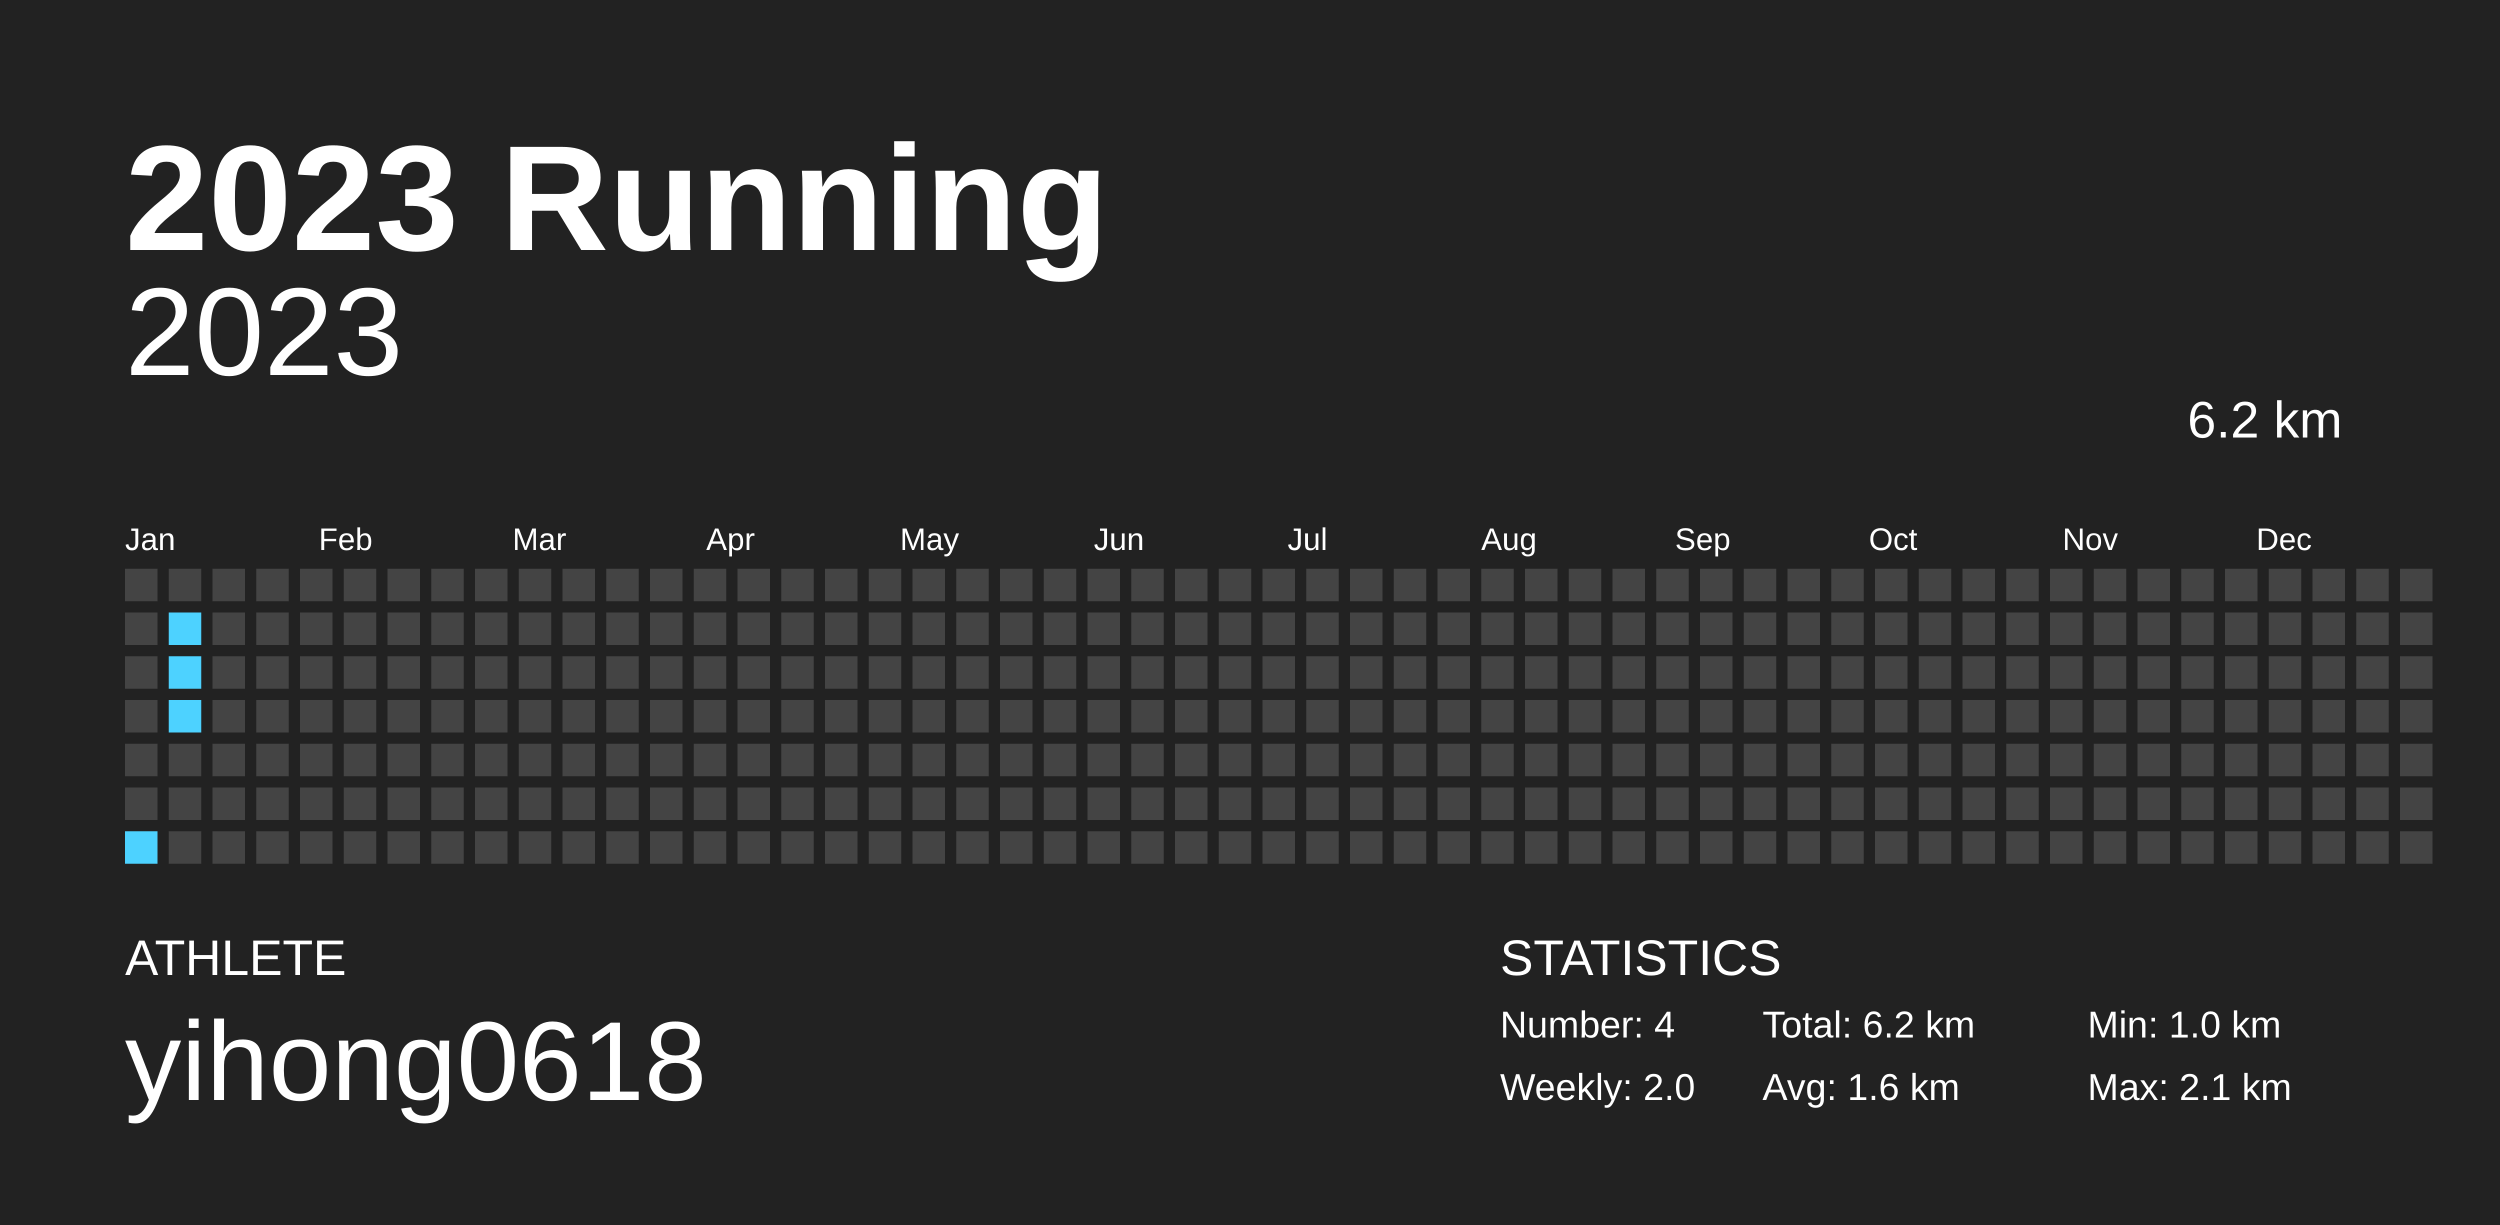
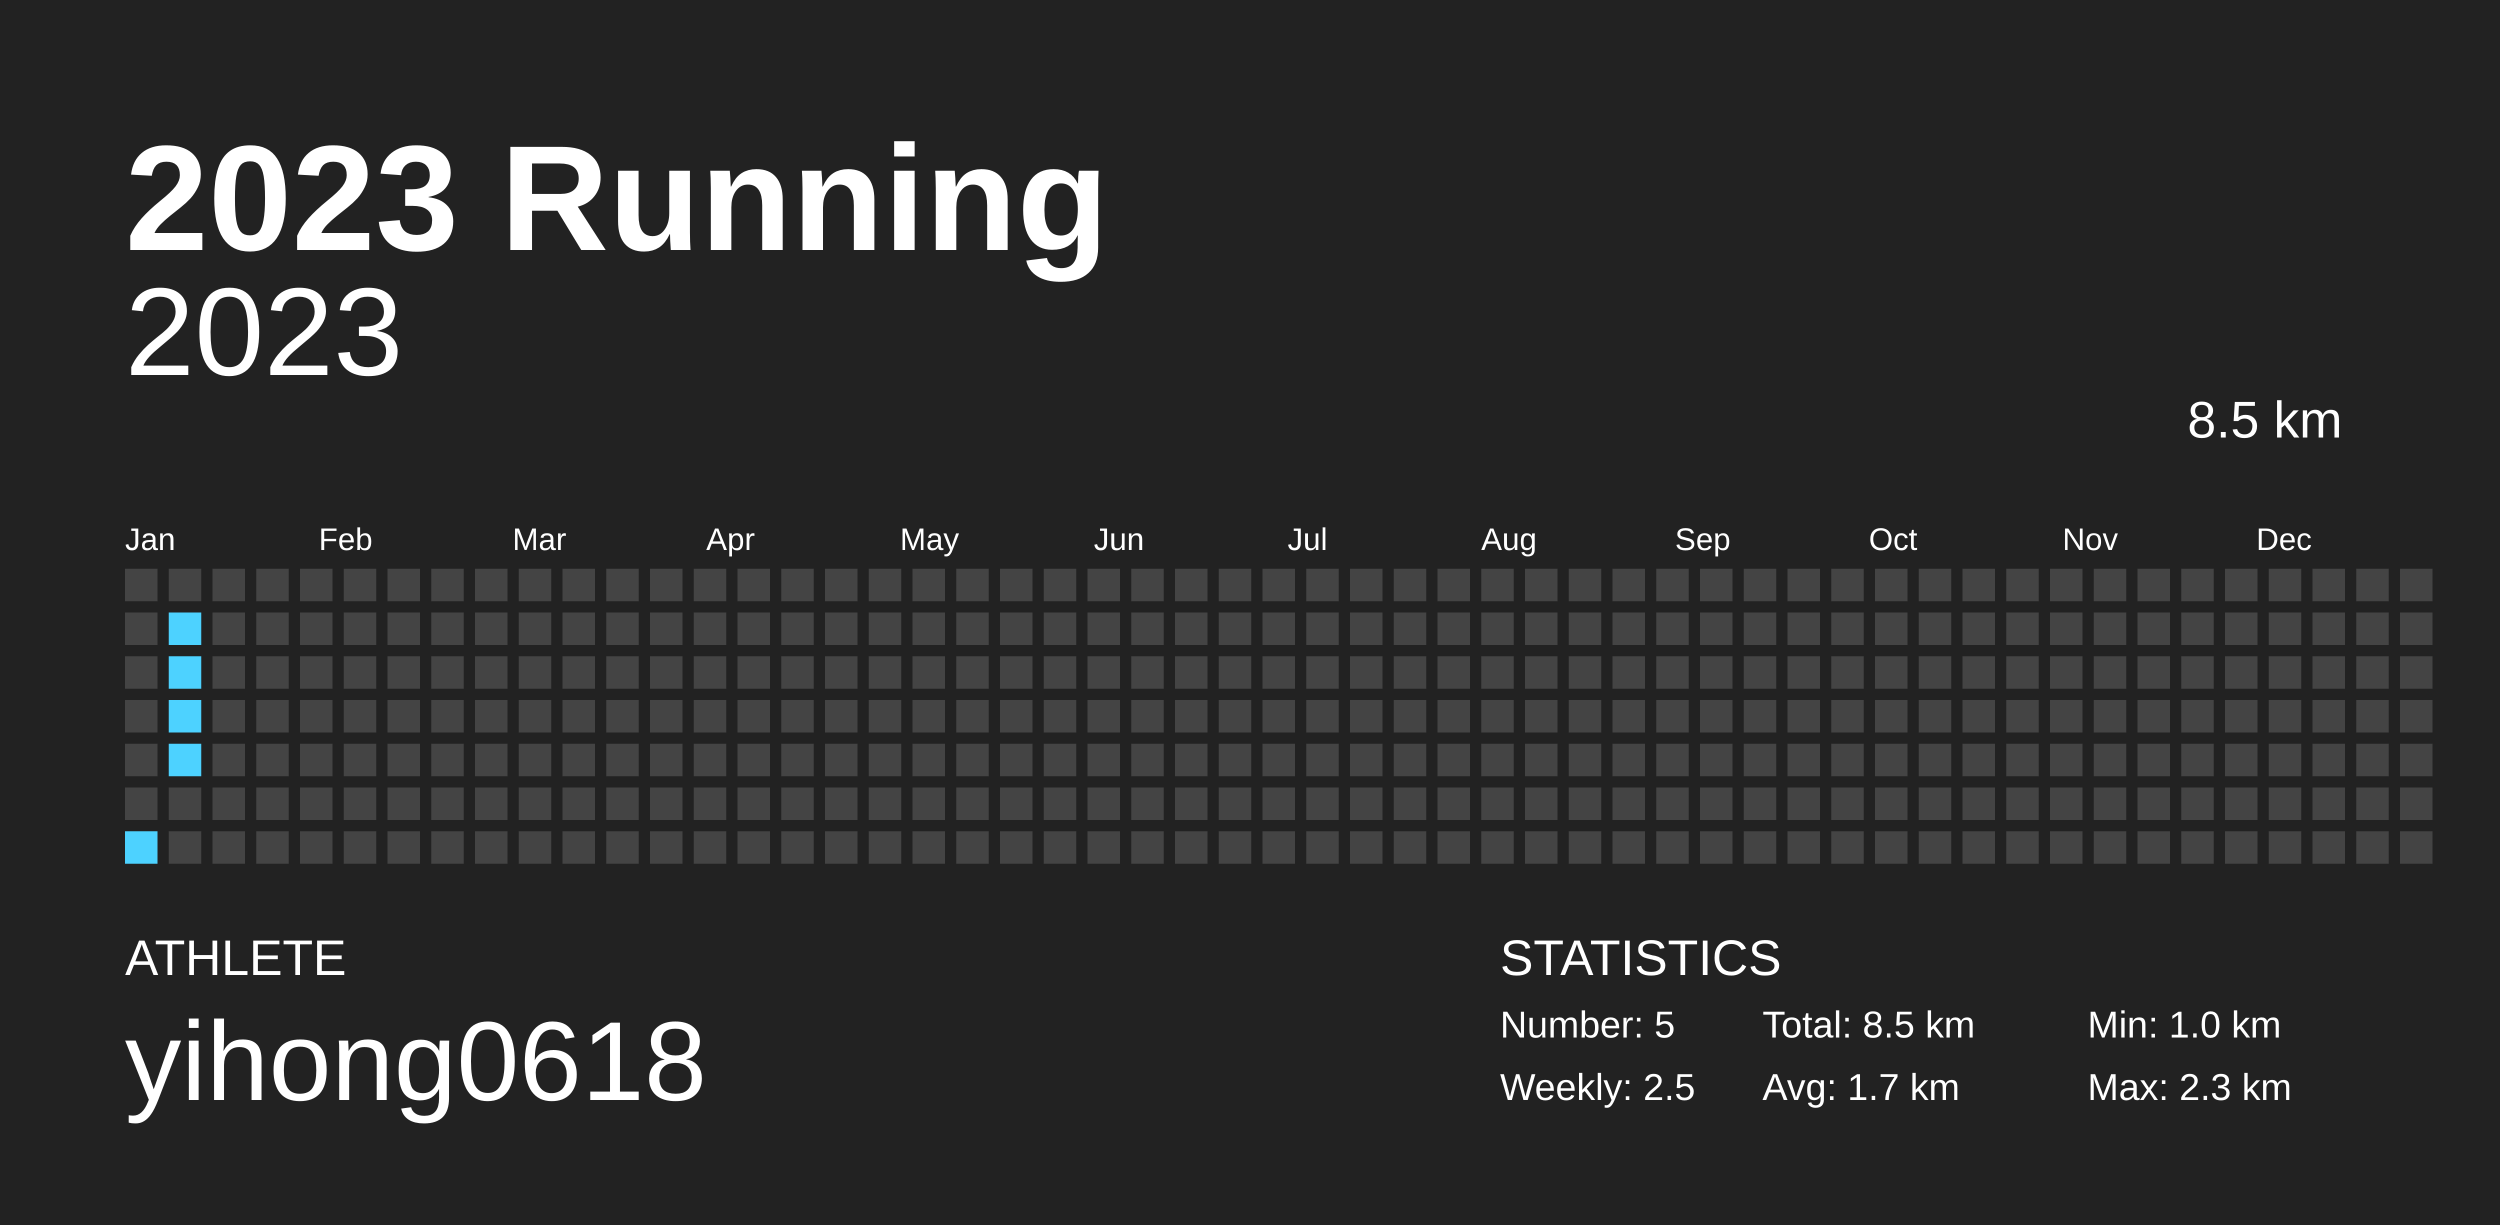
<svg xmlns="http://www.w3.org/2000/svg" baseProfile="full" height="98mm" version="1.1" viewBox="0,0,200,98" width="200mm">
  <defs />
  <rect fill="#222222" height="98" width="200" x="0" y="0" />
  <text fill="#FFFFFF" style="font-size:12px; font-family:Arial; font-weight:bold;" x="10" y="20">2023 Running</text>
  <text fill="#FFFFFF" style="font-size:4px; font-family:Arial" x="10" y="78">ATHLETE</text>
  <text fill="#FFFFFF" style="font-size:9px; font-family:Arial" x="10" y="88">yihong0618</text>
  <text fill="#FFFFFF" style="font-size:4px; font-family:Arial" x="120" y="78">STATISTICS</text>
-   <text fill="#FFFFFF" style="font-size:3px; font-family:Arial" x="120" y="83">Number: 4</text>
-   <text fill="#FFFFFF" style="font-size:3px; font-family:Arial" x="120" y="88">Weekly: 2.0</text>
-   <text fill="#FFFFFF" style="font-size:3px; font-family:Arial" x="141" y="83">Total: 6.2 km</text>
-   <text fill="#FFFFFF" style="font-size:3px; font-family:Arial" x="141" y="88">Avg: 1.6 km</text>
+   <text fill="#FFFFFF" style="font-size:3px; font-family:Arial" x="120" y="83">Number: 5</text>
+   <text fill="#FFFFFF" style="font-size:3px; font-family:Arial" x="120" y="88">Weekly: 2.5</text>
+   <text fill="#FFFFFF" style="font-size:3px; font-family:Arial" x="141" y="83">Total: 8.5 km</text>
+   <text fill="#FFFFFF" style="font-size:3px; font-family:Arial" x="141" y="88">Avg: 1.7 km</text>
  <text fill="#FFFFFF" style="font-size:3px; font-family:Arial" x="167" y="83">Min: 1.0 km</text>
-   <text fill="#FFFFFF" style="font-size:3px; font-family:Arial" x="167" y="88">Max: 2.1 km</text>
+   <text fill="#FFFFFF" style="font-size:3px; font-family:Arial" x="167" y="88">Max: 2.3 km</text>
  <text alignment-baseline="hanging" fill="#FFFFFF" style="font-size:10.0px; font-family:Arial;" x="10" y="30">2023</text>
-   <text alignment-baseline="hanging" fill="#FFFFFF" style="font-size:4.125px; font-family:Arial;" x="175" y="35">6.2 km</text>
+   <text alignment-baseline="hanging" fill="#FFFFFF" style="font-size:4.125px; font-family:Arial;" x="175" y="35">8.5 km</text>
  <text fill="#FFFFFF" style="font-size:2.5px; font-family:Arial" x="10.0" y="44">Jan</text>
  <text fill="#FFFFFF" style="font-size:2.5px; font-family:Arial" x="25.5" y="44">Feb</text>
  <text fill="#FFFFFF" style="font-size:2.5px; font-family:Arial" x="41.0" y="44">Mar</text>
  <text fill="#FFFFFF" style="font-size:2.5px; font-family:Arial" x="56.5" y="44">Apr</text>
  <text fill="#FFFFFF" style="font-size:2.5px; font-family:Arial" x="72.0" y="44">May</text>
  <text fill="#FFFFFF" style="font-size:2.5px; font-family:Arial" x="87.5" y="44">Jun</text>
  <text fill="#FFFFFF" style="font-size:2.5px; font-family:Arial" x="103.0" y="44">Jul</text>
  <text fill="#FFFFFF" style="font-size:2.5px; font-family:Arial" x="118.5" y="44">Aug</text>
  <text fill="#FFFFFF" style="font-size:2.5px; font-family:Arial" x="134.0" y="44">Sep</text>
  <text fill="#FFFFFF" style="font-size:2.5px; font-family:Arial" x="149.5" y="44">Oct</text>
  <text fill="#FFFFFF" style="font-size:2.5px; font-family:Arial" x="165.0" y="44">Nov</text>
  <text fill="#FFFFFF" style="font-size:2.5px; font-family:Arial" x="180.5" y="44">Dec</text>
  <rect fill="#444444" height="2.6" width="2.6" x="10.0" y="45.5" />
  <rect fill="#444444" height="2.6" width="2.6" x="10.0" y="49.0" />
  <rect fill="#444444" height="2.6" width="2.6" x="10.0" y="52.5" />
  <rect fill="#444444" height="2.6" width="2.6" x="10.0" y="56.0" />
  <rect fill="#444444" height="2.6" width="2.6" x="10.0" y="59.5" />
  <rect fill="#444444" height="2.6" width="2.6" x="10.0" y="63.0" />
  <rect fill="#4dd2ff" height="2.6" width="2.6" x="10.0" y="66.5" />
  <rect fill="#444444" height="2.6" width="2.6" x="13.5" y="45.5" />
  <rect fill="#4dd2ff" height="2.6" width="2.6" x="13.5" y="49.0" />
  <rect fill="#4dd2ff" height="2.6" width="2.6" x="13.5" y="52.5" />
  <rect fill="#4dd2ff" height="2.6" width="2.6" x="13.5" y="56.0" />
-   <rect fill="#444444" height="2.6" width="2.6" x="13.5" y="59.5" />
+   <rect fill="#4dd2ff" height="2.6" width="2.6" x="13.5" y="59.5" />
  <rect fill="#444444" height="2.6" width="2.6" x="13.5" y="63.0" />
  <rect fill="#444444" height="2.6" width="2.6" x="13.5" y="66.5" />
  <rect fill="#444444" height="2.6" width="2.6" x="17.0" y="45.5" />
  <rect fill="#444444" height="2.6" width="2.6" x="17.0" y="49.0" />
  <rect fill="#444444" height="2.6" width="2.6" x="17.0" y="52.5" />
  <rect fill="#444444" height="2.6" width="2.6" x="17.0" y="56.0" />
  <rect fill="#444444" height="2.6" width="2.6" x="17.0" y="59.5" />
  <rect fill="#444444" height="2.6" width="2.6" x="17.0" y="63.0" />
  <rect fill="#444444" height="2.6" width="2.6" x="17.0" y="66.5" />
  <rect fill="#444444" height="2.6" width="2.6" x="20.5" y="45.5" />
  <rect fill="#444444" height="2.6" width="2.6" x="20.5" y="49.0" />
  <rect fill="#444444" height="2.6" width="2.6" x="20.5" y="52.5" />
  <rect fill="#444444" height="2.6" width="2.6" x="20.5" y="56.0" />
  <rect fill="#444444" height="2.6" width="2.6" x="20.5" y="59.5" />
  <rect fill="#444444" height="2.6" width="2.6" x="20.5" y="63.0" />
  <rect fill="#444444" height="2.6" width="2.6" x="20.5" y="66.5" />
  <rect fill="#444444" height="2.6" width="2.6" x="24.0" y="45.5" />
  <rect fill="#444444" height="2.6" width="2.6" x="24.0" y="49.0" />
  <rect fill="#444444" height="2.6" width="2.6" x="24.0" y="52.5" />
  <rect fill="#444444" height="2.6" width="2.6" x="24.0" y="56.0" />
  <rect fill="#444444" height="2.6" width="2.6" x="24.0" y="59.5" />
  <rect fill="#444444" height="2.6" width="2.6" x="24.0" y="63.0" />
  <rect fill="#444444" height="2.6" width="2.6" x="24.0" y="66.5" />
  <rect fill="#444444" height="2.6" width="2.6" x="27.5" y="45.5" />
  <rect fill="#444444" height="2.6" width="2.6" x="27.5" y="49.0" />
  <rect fill="#444444" height="2.6" width="2.6" x="27.5" y="52.5" />
  <rect fill="#444444" height="2.6" width="2.6" x="27.5" y="56.0" />
  <rect fill="#444444" height="2.6" width="2.6" x="27.5" y="59.5" />
  <rect fill="#444444" height="2.6" width="2.6" x="27.5" y="63.0" />
  <rect fill="#444444" height="2.6" width="2.6" x="27.5" y="66.5" />
  <rect fill="#444444" height="2.6" width="2.6" x="31.0" y="45.5" />
  <rect fill="#444444" height="2.6" width="2.6" x="31.0" y="49.0" />
  <rect fill="#444444" height="2.6" width="2.6" x="31.0" y="52.5" />
  <rect fill="#444444" height="2.6" width="2.6" x="31.0" y="56.0" />
  <rect fill="#444444" height="2.6" width="2.6" x="31.0" y="59.5" />
  <rect fill="#444444" height="2.6" width="2.6" x="31.0" y="63.0" />
  <rect fill="#444444" height="2.6" width="2.6" x="31.0" y="66.5" />
  <rect fill="#444444" height="2.6" width="2.6" x="34.5" y="45.5" />
  <rect fill="#444444" height="2.6" width="2.6" x="34.5" y="49.0" />
  <rect fill="#444444" height="2.6" width="2.6" x="34.5" y="52.5" />
  <rect fill="#444444" height="2.6" width="2.6" x="34.5" y="56.0" />
  <rect fill="#444444" height="2.6" width="2.6" x="34.5" y="59.5" />
  <rect fill="#444444" height="2.6" width="2.6" x="34.5" y="63.0" />
  <rect fill="#444444" height="2.6" width="2.6" x="34.5" y="66.5" />
  <rect fill="#444444" height="2.6" width="2.6" x="38.0" y="45.5" />
  <rect fill="#444444" height="2.6" width="2.6" x="38.0" y="49.0" />
  <rect fill="#444444" height="2.6" width="2.6" x="38.0" y="52.5" />
  <rect fill="#444444" height="2.6" width="2.6" x="38.0" y="56.0" />
  <rect fill="#444444" height="2.6" width="2.6" x="38.0" y="59.5" />
  <rect fill="#444444" height="2.6" width="2.6" x="38.0" y="63.0" />
  <rect fill="#444444" height="2.6" width="2.6" x="38.0" y="66.5" />
  <rect fill="#444444" height="2.6" width="2.6" x="41.5" y="45.5" />
  <rect fill="#444444" height="2.6" width="2.6" x="41.5" y="49.0" />
  <rect fill="#444444" height="2.6" width="2.6" x="41.5" y="52.5" />
  <rect fill="#444444" height="2.6" width="2.6" x="41.5" y="56.0" />
  <rect fill="#444444" height="2.6" width="2.6" x="41.5" y="59.5" />
  <rect fill="#444444" height="2.6" width="2.6" x="41.5" y="63.0" />
  <rect fill="#444444" height="2.6" width="2.6" x="41.5" y="66.5" />
  <rect fill="#444444" height="2.6" width="2.6" x="45.0" y="45.5" />
  <rect fill="#444444" height="2.6" width="2.6" x="45.0" y="49.0" />
  <rect fill="#444444" height="2.6" width="2.6" x="45.0" y="52.5" />
  <rect fill="#444444" height="2.6" width="2.6" x="45.0" y="56.0" />
  <rect fill="#444444" height="2.6" width="2.6" x="45.0" y="59.5" />
  <rect fill="#444444" height="2.6" width="2.6" x="45.0" y="63.0" />
  <rect fill="#444444" height="2.6" width="2.6" x="45.0" y="66.5" />
  <rect fill="#444444" height="2.6" width="2.6" x="48.5" y="45.5" />
  <rect fill="#444444" height="2.6" width="2.6" x="48.5" y="49.0" />
  <rect fill="#444444" height="2.6" width="2.6" x="48.5" y="52.5" />
  <rect fill="#444444" height="2.6" width="2.6" x="48.5" y="56.0" />
  <rect fill="#444444" height="2.6" width="2.6" x="48.5" y="59.5" />
  <rect fill="#444444" height="2.6" width="2.6" x="48.5" y="63.0" />
  <rect fill="#444444" height="2.6" width="2.6" x="48.5" y="66.5" />
  <rect fill="#444444" height="2.6" width="2.6" x="52.0" y="45.5" />
  <rect fill="#444444" height="2.6" width="2.6" x="52.0" y="49.0" />
  <rect fill="#444444" height="2.6" width="2.6" x="52.0" y="52.5" />
  <rect fill="#444444" height="2.6" width="2.6" x="52.0" y="56.0" />
  <rect fill="#444444" height="2.6" width="2.6" x="52.0" y="59.5" />
  <rect fill="#444444" height="2.6" width="2.6" x="52.0" y="63.0" />
  <rect fill="#444444" height="2.6" width="2.6" x="52.0" y="66.5" />
  <rect fill="#444444" height="2.6" width="2.6" x="55.5" y="45.5" />
  <rect fill="#444444" height="2.6" width="2.6" x="55.5" y="49.0" />
  <rect fill="#444444" height="2.6" width="2.6" x="55.5" y="52.5" />
  <rect fill="#444444" height="2.6" width="2.6" x="55.5" y="56.0" />
  <rect fill="#444444" height="2.6" width="2.6" x="55.5" y="59.5" />
  <rect fill="#444444" height="2.6" width="2.6" x="55.5" y="63.0" />
  <rect fill="#444444" height="2.6" width="2.6" x="55.5" y="66.5" />
  <rect fill="#444444" height="2.6" width="2.6" x="59.0" y="45.5" />
  <rect fill="#444444" height="2.6" width="2.6" x="59.0" y="49.0" />
  <rect fill="#444444" height="2.6" width="2.6" x="59.0" y="52.5" />
  <rect fill="#444444" height="2.6" width="2.6" x="59.0" y="56.0" />
  <rect fill="#444444" height="2.6" width="2.6" x="59.0" y="59.5" />
  <rect fill="#444444" height="2.6" width="2.6" x="59.0" y="63.0" />
  <rect fill="#444444" height="2.6" width="2.6" x="59.0" y="66.5" />
  <rect fill="#444444" height="2.6" width="2.6" x="62.5" y="45.5" />
  <rect fill="#444444" height="2.6" width="2.6" x="62.5" y="49.0" />
  <rect fill="#444444" height="2.6" width="2.6" x="62.5" y="52.5" />
  <rect fill="#444444" height="2.6" width="2.6" x="62.5" y="56.0" />
  <rect fill="#444444" height="2.6" width="2.6" x="62.5" y="59.5" />
  <rect fill="#444444" height="2.6" width="2.6" x="62.5" y="63.0" />
  <rect fill="#444444" height="2.6" width="2.6" x="62.5" y="66.5" />
  <rect fill="#444444" height="2.6" width="2.6" x="66.0" y="45.5" />
  <rect fill="#444444" height="2.6" width="2.6" x="66.0" y="49.0" />
  <rect fill="#444444" height="2.6" width="2.6" x="66.0" y="52.5" />
  <rect fill="#444444" height="2.6" width="2.6" x="66.0" y="56.0" />
  <rect fill="#444444" height="2.6" width="2.6" x="66.0" y="59.5" />
  <rect fill="#444444" height="2.6" width="2.6" x="66.0" y="63.0" />
  <rect fill="#444444" height="2.6" width="2.6" x="66.0" y="66.5" />
  <rect fill="#444444" height="2.6" width="2.6" x="69.5" y="45.5" />
  <rect fill="#444444" height="2.6" width="2.6" x="69.5" y="49.0" />
  <rect fill="#444444" height="2.6" width="2.6" x="69.5" y="52.5" />
  <rect fill="#444444" height="2.6" width="2.6" x="69.5" y="56.0" />
  <rect fill="#444444" height="2.6" width="2.6" x="69.5" y="59.5" />
  <rect fill="#444444" height="2.6" width="2.6" x="69.5" y="63.0" />
  <rect fill="#444444" height="2.6" width="2.6" x="69.5" y="66.5" />
  <rect fill="#444444" height="2.6" width="2.6" x="73.0" y="45.5" />
  <rect fill="#444444" height="2.6" width="2.6" x="73.0" y="49.0" />
  <rect fill="#444444" height="2.6" width="2.6" x="73.0" y="52.5" />
  <rect fill="#444444" height="2.6" width="2.6" x="73.0" y="56.0" />
  <rect fill="#444444" height="2.6" width="2.6" x="73.0" y="59.5" />
  <rect fill="#444444" height="2.6" width="2.6" x="73.0" y="63.0" />
  <rect fill="#444444" height="2.6" width="2.6" x="73.0" y="66.5" />
  <rect fill="#444444" height="2.6" width="2.6" x="76.5" y="45.5" />
  <rect fill="#444444" height="2.6" width="2.6" x="76.5" y="49.0" />
  <rect fill="#444444" height="2.6" width="2.6" x="76.5" y="52.5" />
  <rect fill="#444444" height="2.6" width="2.6" x="76.5" y="56.0" />
  <rect fill="#444444" height="2.6" width="2.6" x="76.5" y="59.5" />
  <rect fill="#444444" height="2.6" width="2.6" x="76.5" y="63.0" />
  <rect fill="#444444" height="2.6" width="2.6" x="76.5" y="66.5" />
  <rect fill="#444444" height="2.6" width="2.6" x="80.0" y="45.5" />
  <rect fill="#444444" height="2.6" width="2.6" x="80.0" y="49.0" />
  <rect fill="#444444" height="2.6" width="2.6" x="80.0" y="52.5" />
  <rect fill="#444444" height="2.6" width="2.6" x="80.0" y="56.0" />
  <rect fill="#444444" height="2.6" width="2.6" x="80.0" y="59.5" />
  <rect fill="#444444" height="2.6" width="2.6" x="80.0" y="63.0" />
  <rect fill="#444444" height="2.6" width="2.6" x="80.0" y="66.5" />
  <rect fill="#444444" height="2.6" width="2.6" x="83.5" y="45.5" />
  <rect fill="#444444" height="2.6" width="2.6" x="83.5" y="49.0" />
  <rect fill="#444444" height="2.6" width="2.6" x="83.5" y="52.5" />
  <rect fill="#444444" height="2.6" width="2.6" x="83.5" y="56.0" />
  <rect fill="#444444" height="2.6" width="2.6" x="83.5" y="59.5" />
  <rect fill="#444444" height="2.6" width="2.6" x="83.5" y="63.0" />
  <rect fill="#444444" height="2.6" width="2.6" x="83.5" y="66.5" />
  <rect fill="#444444" height="2.6" width="2.6" x="87.0" y="45.5" />
  <rect fill="#444444" height="2.6" width="2.6" x="87.0" y="49.0" />
  <rect fill="#444444" height="2.6" width="2.6" x="87.0" y="52.5" />
  <rect fill="#444444" height="2.6" width="2.6" x="87.0" y="56.0" />
  <rect fill="#444444" height="2.6" width="2.6" x="87.0" y="59.5" />
  <rect fill="#444444" height="2.6" width="2.6" x="87.0" y="63.0" />
  <rect fill="#444444" height="2.6" width="2.6" x="87.0" y="66.5" />
  <rect fill="#444444" height="2.6" width="2.6" x="90.5" y="45.5" />
  <rect fill="#444444" height="2.6" width="2.6" x="90.5" y="49.0" />
  <rect fill="#444444" height="2.6" width="2.6" x="90.5" y="52.5" />
  <rect fill="#444444" height="2.6" width="2.6" x="90.5" y="56.0" />
  <rect fill="#444444" height="2.6" width="2.6" x="90.5" y="59.5" />
  <rect fill="#444444" height="2.6" width="2.6" x="90.5" y="63.0" />
  <rect fill="#444444" height="2.6" width="2.6" x="90.5" y="66.5" />
  <rect fill="#444444" height="2.6" width="2.6" x="94.0" y="45.5" />
  <rect fill="#444444" height="2.6" width="2.6" x="94.0" y="49.0" />
  <rect fill="#444444" height="2.6" width="2.6" x="94.0" y="52.5" />
  <rect fill="#444444" height="2.6" width="2.6" x="94.0" y="56.0" />
  <rect fill="#444444" height="2.6" width="2.6" x="94.0" y="59.5" />
  <rect fill="#444444" height="2.6" width="2.6" x="94.0" y="63.0" />
  <rect fill="#444444" height="2.6" width="2.6" x="94.0" y="66.5" />
  <rect fill="#444444" height="2.6" width="2.6" x="97.5" y="45.5" />
  <rect fill="#444444" height="2.6" width="2.6" x="97.5" y="49.0" />
  <rect fill="#444444" height="2.6" width="2.6" x="97.5" y="52.5" />
  <rect fill="#444444" height="2.6" width="2.6" x="97.5" y="56.0" />
  <rect fill="#444444" height="2.6" width="2.6" x="97.5" y="59.5" />
  <rect fill="#444444" height="2.6" width="2.6" x="97.5" y="63.0" />
  <rect fill="#444444" height="2.6" width="2.6" x="97.5" y="66.5" />
  <rect fill="#444444" height="2.6" width="2.6" x="101.0" y="45.5" />
  <rect fill="#444444" height="2.6" width="2.6" x="101.0" y="49.0" />
  <rect fill="#444444" height="2.6" width="2.6" x="101.0" y="52.5" />
  <rect fill="#444444" height="2.6" width="2.6" x="101.0" y="56.0" />
  <rect fill="#444444" height="2.6" width="2.6" x="101.0" y="59.5" />
  <rect fill="#444444" height="2.6" width="2.6" x="101.0" y="63.0" />
  <rect fill="#444444" height="2.6" width="2.6" x="101.0" y="66.5" />
  <rect fill="#444444" height="2.6" width="2.6" x="104.5" y="45.5" />
  <rect fill="#444444" height="2.6" width="2.6" x="104.5" y="49.0" />
  <rect fill="#444444" height="2.6" width="2.6" x="104.5" y="52.5" />
  <rect fill="#444444" height="2.6" width="2.6" x="104.5" y="56.0" />
  <rect fill="#444444" height="2.6" width="2.6" x="104.5" y="59.5" />
  <rect fill="#444444" height="2.6" width="2.6" x="104.5" y="63.0" />
  <rect fill="#444444" height="2.6" width="2.6" x="104.5" y="66.5" />
  <rect fill="#444444" height="2.6" width="2.6" x="108.0" y="45.5" />
  <rect fill="#444444" height="2.6" width="2.6" x="108.0" y="49.0" />
  <rect fill="#444444" height="2.6" width="2.6" x="108.0" y="52.5" />
  <rect fill="#444444" height="2.6" width="2.6" x="108.0" y="56.0" />
  <rect fill="#444444" height="2.6" width="2.6" x="108.0" y="59.5" />
  <rect fill="#444444" height="2.6" width="2.6" x="108.0" y="63.0" />
  <rect fill="#444444" height="2.6" width="2.6" x="108.0" y="66.5" />
  <rect fill="#444444" height="2.6" width="2.6" x="111.5" y="45.5" />
  <rect fill="#444444" height="2.6" width="2.6" x="111.5" y="49.0" />
  <rect fill="#444444" height="2.6" width="2.6" x="111.5" y="52.5" />
  <rect fill="#444444" height="2.6" width="2.6" x="111.5" y="56.0" />
  <rect fill="#444444" height="2.6" width="2.6" x="111.5" y="59.5" />
  <rect fill="#444444" height="2.6" width="2.6" x="111.5" y="63.0" />
  <rect fill="#444444" height="2.6" width="2.6" x="111.5" y="66.5" />
  <rect fill="#444444" height="2.6" width="2.6" x="115.0" y="45.5" />
  <rect fill="#444444" height="2.6" width="2.6" x="115.0" y="49.0" />
  <rect fill="#444444" height="2.6" width="2.6" x="115.0" y="52.5" />
  <rect fill="#444444" height="2.6" width="2.6" x="115.0" y="56.0" />
  <rect fill="#444444" height="2.6" width="2.6" x="115.0" y="59.5" />
  <rect fill="#444444" height="2.6" width="2.6" x="115.0" y="63.0" />
  <rect fill="#444444" height="2.6" width="2.6" x="115.0" y="66.5" />
  <rect fill="#444444" height="2.6" width="2.6" x="118.5" y="45.5" />
  <rect fill="#444444" height="2.6" width="2.6" x="118.5" y="49.0" />
  <rect fill="#444444" height="2.6" width="2.6" x="118.5" y="52.5" />
  <rect fill="#444444" height="2.6" width="2.6" x="118.5" y="56.0" />
  <rect fill="#444444" height="2.6" width="2.6" x="118.5" y="59.5" />
  <rect fill="#444444" height="2.6" width="2.6" x="118.5" y="63.0" />
  <rect fill="#444444" height="2.6" width="2.6" x="118.5" y="66.5" />
  <rect fill="#444444" height="2.6" width="2.6" x="122.0" y="45.5" />
  <rect fill="#444444" height="2.6" width="2.6" x="122.0" y="49.0" />
  <rect fill="#444444" height="2.6" width="2.6" x="122.0" y="52.5" />
  <rect fill="#444444" height="2.6" width="2.6" x="122.0" y="56.0" />
  <rect fill="#444444" height="2.6" width="2.6" x="122.0" y="59.5" />
  <rect fill="#444444" height="2.6" width="2.6" x="122.0" y="63.0" />
  <rect fill="#444444" height="2.6" width="2.6" x="122.0" y="66.5" />
  <rect fill="#444444" height="2.6" width="2.6" x="125.5" y="45.5" />
  <rect fill="#444444" height="2.6" width="2.6" x="125.5" y="49.0" />
  <rect fill="#444444" height="2.6" width="2.6" x="125.5" y="52.5" />
  <rect fill="#444444" height="2.6" width="2.6" x="125.5" y="56.0" />
  <rect fill="#444444" height="2.6" width="2.6" x="125.5" y="59.5" />
  <rect fill="#444444" height="2.6" width="2.6" x="125.5" y="63.0" />
  <rect fill="#444444" height="2.6" width="2.6" x="125.5" y="66.5" />
  <rect fill="#444444" height="2.6" width="2.6" x="129.0" y="45.5" />
  <rect fill="#444444" height="2.6" width="2.6" x="129.0" y="49.0" />
  <rect fill="#444444" height="2.6" width="2.6" x="129.0" y="52.5" />
  <rect fill="#444444" height="2.6" width="2.6" x="129.0" y="56.0" />
  <rect fill="#444444" height="2.6" width="2.6" x="129.0" y="59.5" />
  <rect fill="#444444" height="2.6" width="2.6" x="129.0" y="63.0" />
  <rect fill="#444444" height="2.6" width="2.6" x="129.0" y="66.5" />
  <rect fill="#444444" height="2.6" width="2.6" x="132.5" y="45.5" />
  <rect fill="#444444" height="2.6" width="2.6" x="132.5" y="49.0" />
  <rect fill="#444444" height="2.6" width="2.6" x="132.5" y="52.5" />
  <rect fill="#444444" height="2.6" width="2.6" x="132.5" y="56.0" />
  <rect fill="#444444" height="2.6" width="2.6" x="132.5" y="59.5" />
  <rect fill="#444444" height="2.6" width="2.6" x="132.5" y="63.0" />
  <rect fill="#444444" height="2.6" width="2.6" x="132.5" y="66.5" />
  <rect fill="#444444" height="2.6" width="2.6" x="136.0" y="45.5" />
  <rect fill="#444444" height="2.6" width="2.6" x="136.0" y="49.0" />
  <rect fill="#444444" height="2.6" width="2.6" x="136.0" y="52.5" />
  <rect fill="#444444" height="2.6" width="2.6" x="136.0" y="56.0" />
  <rect fill="#444444" height="2.6" width="2.6" x="136.0" y="59.5" />
  <rect fill="#444444" height="2.6" width="2.6" x="136.0" y="63.0" />
  <rect fill="#444444" height="2.6" width="2.6" x="136.0" y="66.5" />
  <rect fill="#444444" height="2.6" width="2.6" x="139.5" y="45.5" />
  <rect fill="#444444" height="2.6" width="2.6" x="139.5" y="49.0" />
  <rect fill="#444444" height="2.6" width="2.6" x="139.5" y="52.5" />
  <rect fill="#444444" height="2.6" width="2.6" x="139.5" y="56.0" />
  <rect fill="#444444" height="2.6" width="2.6" x="139.5" y="59.5" />
  <rect fill="#444444" height="2.6" width="2.6" x="139.5" y="63.0" />
  <rect fill="#444444" height="2.6" width="2.6" x="139.5" y="66.5" />
  <rect fill="#444444" height="2.6" width="2.6" x="143.0" y="45.5" />
  <rect fill="#444444" height="2.6" width="2.6" x="143.0" y="49.0" />
  <rect fill="#444444" height="2.6" width="2.6" x="143.0" y="52.5" />
  <rect fill="#444444" height="2.6" width="2.6" x="143.0" y="56.0" />
  <rect fill="#444444" height="2.6" width="2.6" x="143.0" y="59.5" />
  <rect fill="#444444" height="2.6" width="2.6" x="143.0" y="63.0" />
  <rect fill="#444444" height="2.6" width="2.6" x="143.0" y="66.5" />
  <rect fill="#444444" height="2.6" width="2.6" x="146.5" y="45.5" />
  <rect fill="#444444" height="2.6" width="2.6" x="146.5" y="49.0" />
  <rect fill="#444444" height="2.6" width="2.6" x="146.5" y="52.5" />
  <rect fill="#444444" height="2.6" width="2.6" x="146.5" y="56.0" />
  <rect fill="#444444" height="2.6" width="2.6" x="146.5" y="59.5" />
  <rect fill="#444444" height="2.6" width="2.6" x="146.5" y="63.0" />
  <rect fill="#444444" height="2.6" width="2.6" x="146.5" y="66.5" />
  <rect fill="#444444" height="2.6" width="2.6" x="150.0" y="45.5" />
  <rect fill="#444444" height="2.6" width="2.6" x="150.0" y="49.0" />
  <rect fill="#444444" height="2.6" width="2.6" x="150.0" y="52.5" />
  <rect fill="#444444" height="2.6" width="2.6" x="150.0" y="56.0" />
  <rect fill="#444444" height="2.6" width="2.6" x="150.0" y="59.5" />
  <rect fill="#444444" height="2.6" width="2.6" x="150.0" y="63.0" />
  <rect fill="#444444" height="2.6" width="2.6" x="150.0" y="66.5" />
  <rect fill="#444444" height="2.6" width="2.6" x="153.5" y="45.5" />
  <rect fill="#444444" height="2.6" width="2.6" x="153.5" y="49.0" />
  <rect fill="#444444" height="2.6" width="2.6" x="153.5" y="52.5" />
  <rect fill="#444444" height="2.6" width="2.6" x="153.5" y="56.0" />
  <rect fill="#444444" height="2.6" width="2.6" x="153.5" y="59.5" />
  <rect fill="#444444" height="2.6" width="2.6" x="153.5" y="63.0" />
  <rect fill="#444444" height="2.6" width="2.6" x="153.5" y="66.5" />
  <rect fill="#444444" height="2.6" width="2.6" x="157.0" y="45.5" />
  <rect fill="#444444" height="2.6" width="2.6" x="157.0" y="49.0" />
  <rect fill="#444444" height="2.6" width="2.6" x="157.0" y="52.5" />
  <rect fill="#444444" height="2.6" width="2.6" x="157.0" y="56.0" />
  <rect fill="#444444" height="2.6" width="2.6" x="157.0" y="59.5" />
  <rect fill="#444444" height="2.6" width="2.6" x="157.0" y="63.0" />
  <rect fill="#444444" height="2.6" width="2.6" x="157.0" y="66.5" />
  <rect fill="#444444" height="2.6" width="2.6" x="160.5" y="45.5" />
  <rect fill="#444444" height="2.6" width="2.6" x="160.5" y="49.0" />
  <rect fill="#444444" height="2.6" width="2.6" x="160.5" y="52.5" />
  <rect fill="#444444" height="2.6" width="2.6" x="160.5" y="56.0" />
  <rect fill="#444444" height="2.6" width="2.6" x="160.5" y="59.5" />
  <rect fill="#444444" height="2.6" width="2.6" x="160.5" y="63.0" />
  <rect fill="#444444" height="2.6" width="2.6" x="160.5" y="66.5" />
  <rect fill="#444444" height="2.6" width="2.6" x="164.0" y="45.5" />
  <rect fill="#444444" height="2.6" width="2.6" x="164.0" y="49.0" />
  <rect fill="#444444" height="2.6" width="2.6" x="164.0" y="52.5" />
  <rect fill="#444444" height="2.6" width="2.6" x="164.0" y="56.0" />
  <rect fill="#444444" height="2.6" width="2.6" x="164.0" y="59.5" />
  <rect fill="#444444" height="2.6" width="2.6" x="164.0" y="63.0" />
  <rect fill="#444444" height="2.6" width="2.6" x="164.0" y="66.5" />
  <rect fill="#444444" height="2.6" width="2.6" x="167.5" y="45.5" />
  <rect fill="#444444" height="2.6" width="2.6" x="167.5" y="49.0" />
  <rect fill="#444444" height="2.6" width="2.6" x="167.5" y="52.5" />
  <rect fill="#444444" height="2.6" width="2.6" x="167.5" y="56.0" />
  <rect fill="#444444" height="2.6" width="2.6" x="167.5" y="59.5" />
  <rect fill="#444444" height="2.6" width="2.6" x="167.5" y="63.0" />
  <rect fill="#444444" height="2.6" width="2.6" x="167.5" y="66.5" />
  <rect fill="#444444" height="2.6" width="2.6" x="171.0" y="45.5" />
  <rect fill="#444444" height="2.6" width="2.6" x="171.0" y="49.0" />
  <rect fill="#444444" height="2.6" width="2.6" x="171.0" y="52.5" />
  <rect fill="#444444" height="2.6" width="2.6" x="171.0" y="56.0" />
  <rect fill="#444444" height="2.6" width="2.6" x="171.0" y="59.5" />
  <rect fill="#444444" height="2.6" width="2.6" x="171.0" y="63.0" />
  <rect fill="#444444" height="2.6" width="2.6" x="171.0" y="66.5" />
  <rect fill="#444444" height="2.6" width="2.6" x="174.5" y="45.5" />
  <rect fill="#444444" height="2.6" width="2.6" x="174.5" y="49.0" />
  <rect fill="#444444" height="2.6" width="2.6" x="174.5" y="52.5" />
  <rect fill="#444444" height="2.6" width="2.6" x="174.5" y="56.0" />
  <rect fill="#444444" height="2.6" width="2.6" x="174.5" y="59.5" />
  <rect fill="#444444" height="2.6" width="2.6" x="174.5" y="63.0" />
  <rect fill="#444444" height="2.6" width="2.6" x="174.5" y="66.5" />
  <rect fill="#444444" height="2.6" width="2.6" x="178.0" y="45.5" />
  <rect fill="#444444" height="2.6" width="2.6" x="178.0" y="49.0" />
  <rect fill="#444444" height="2.6" width="2.6" x="178.0" y="52.5" />
  <rect fill="#444444" height="2.6" width="2.6" x="178.0" y="56.0" />
  <rect fill="#444444" height="2.6" width="2.6" x="178.0" y="59.5" />
  <rect fill="#444444" height="2.6" width="2.6" x="178.0" y="63.0" />
  <rect fill="#444444" height="2.6" width="2.6" x="178.0" y="66.5" />
  <rect fill="#444444" height="2.6" width="2.6" x="181.5" y="45.5" />
  <rect fill="#444444" height="2.6" width="2.6" x="181.5" y="49.0" />
  <rect fill="#444444" height="2.6" width="2.6" x="181.5" y="52.5" />
  <rect fill="#444444" height="2.6" width="2.6" x="181.5" y="56.0" />
  <rect fill="#444444" height="2.6" width="2.6" x="181.5" y="59.5" />
  <rect fill="#444444" height="2.6" width="2.6" x="181.5" y="63.0" />
  <rect fill="#444444" height="2.6" width="2.6" x="181.5" y="66.5" />
  <rect fill="#444444" height="2.6" width="2.6" x="185.0" y="45.5" />
  <rect fill="#444444" height="2.6" width="2.6" x="185.0" y="49.0" />
  <rect fill="#444444" height="2.6" width="2.6" x="185.0" y="52.5" />
  <rect fill="#444444" height="2.6" width="2.6" x="185.0" y="56.0" />
  <rect fill="#444444" height="2.6" width="2.6" x="185.0" y="59.5" />
  <rect fill="#444444" height="2.6" width="2.6" x="185.0" y="63.0" />
  <rect fill="#444444" height="2.6" width="2.6" x="185.0" y="66.5" />
  <rect fill="#444444" height="2.6" width="2.6" x="188.5" y="45.5" />
  <rect fill="#444444" height="2.6" width="2.6" x="188.5" y="49.0" />
  <rect fill="#444444" height="2.6" width="2.6" x="188.5" y="52.5" />
  <rect fill="#444444" height="2.6" width="2.6" x="188.5" y="56.0" />
  <rect fill="#444444" height="2.6" width="2.6" x="188.5" y="59.5" />
  <rect fill="#444444" height="2.6" width="2.6" x="188.5" y="63.0" />
  <rect fill="#444444" height="2.6" width="2.6" x="188.5" y="66.5" />
  <rect fill="#444444" height="2.6" width="2.6" x="192.0" y="45.5" />
  <rect fill="#444444" height="2.6" width="2.6" x="192.0" y="49.0" />
  <rect fill="#444444" height="2.6" width="2.6" x="192.0" y="52.5" />
  <rect fill="#444444" height="2.6" width="2.6" x="192.0" y="56.0" />
  <rect fill="#444444" height="2.6" width="2.6" x="192.0" y="59.5" />
  <rect fill="#444444" height="2.6" width="2.6" x="192.0" y="63.0" />
  <rect fill="#444444" height="2.6" width="2.6" x="192.0" y="66.5" />
</svg>
